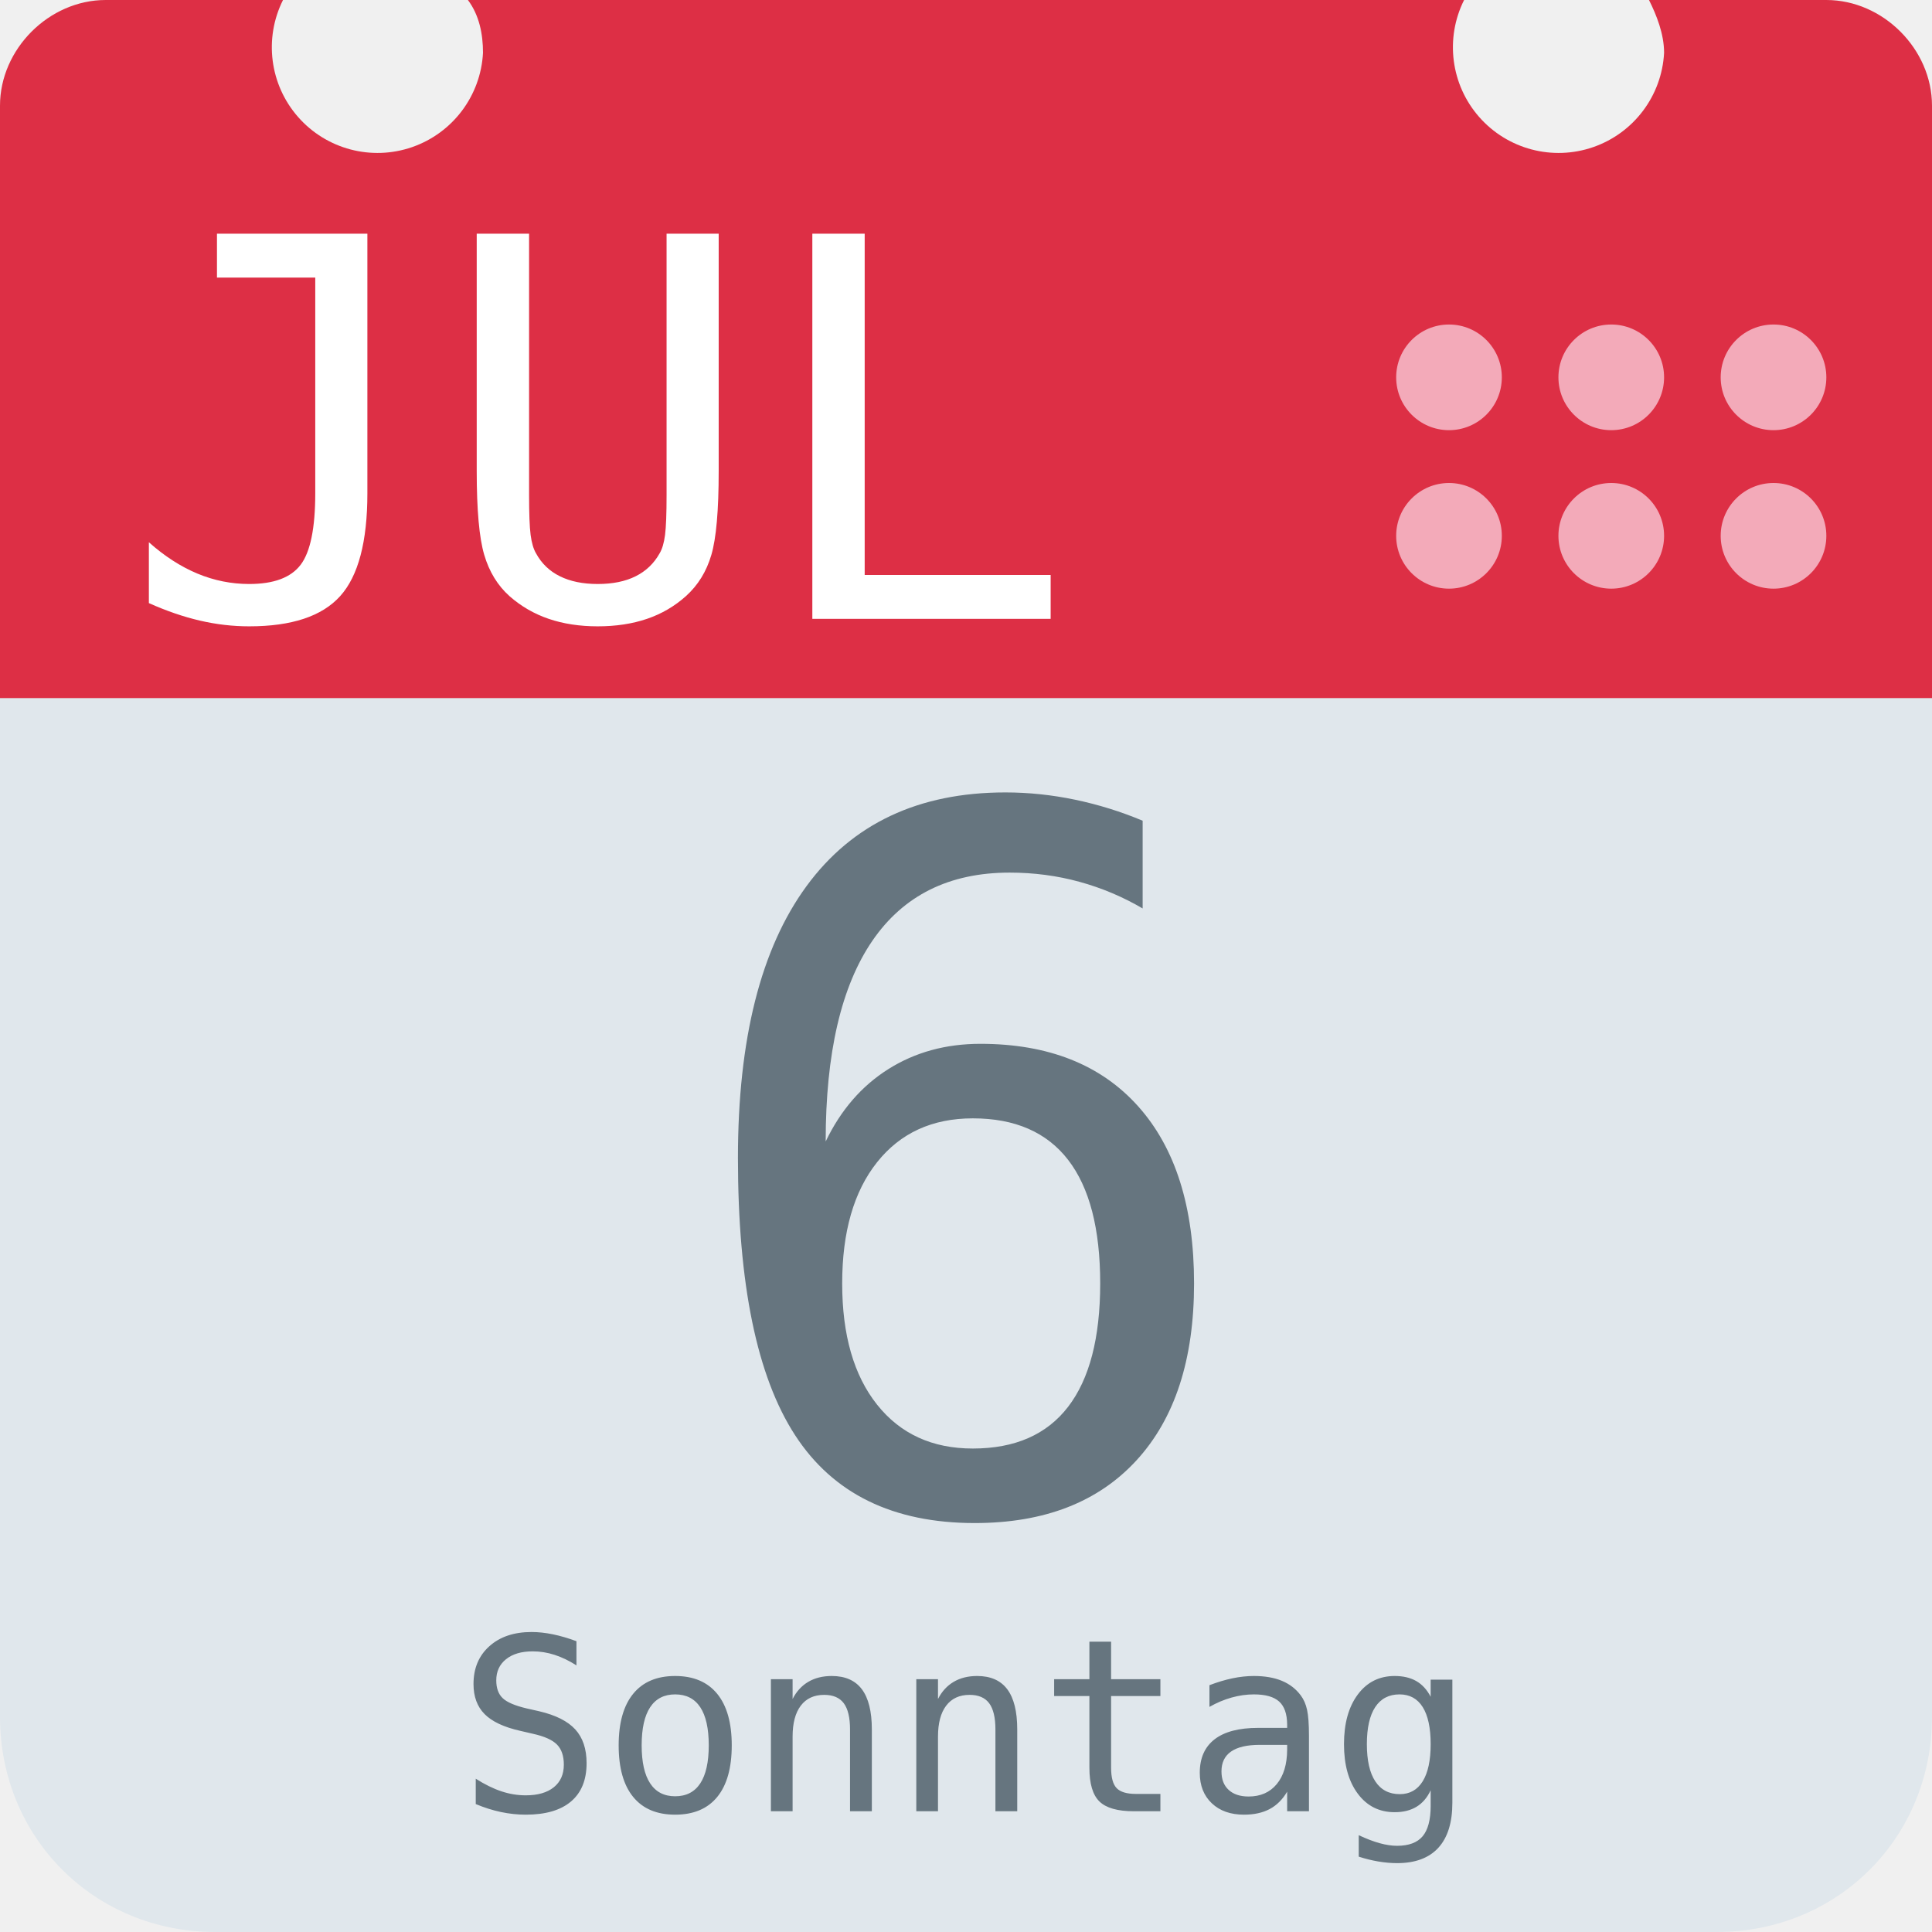
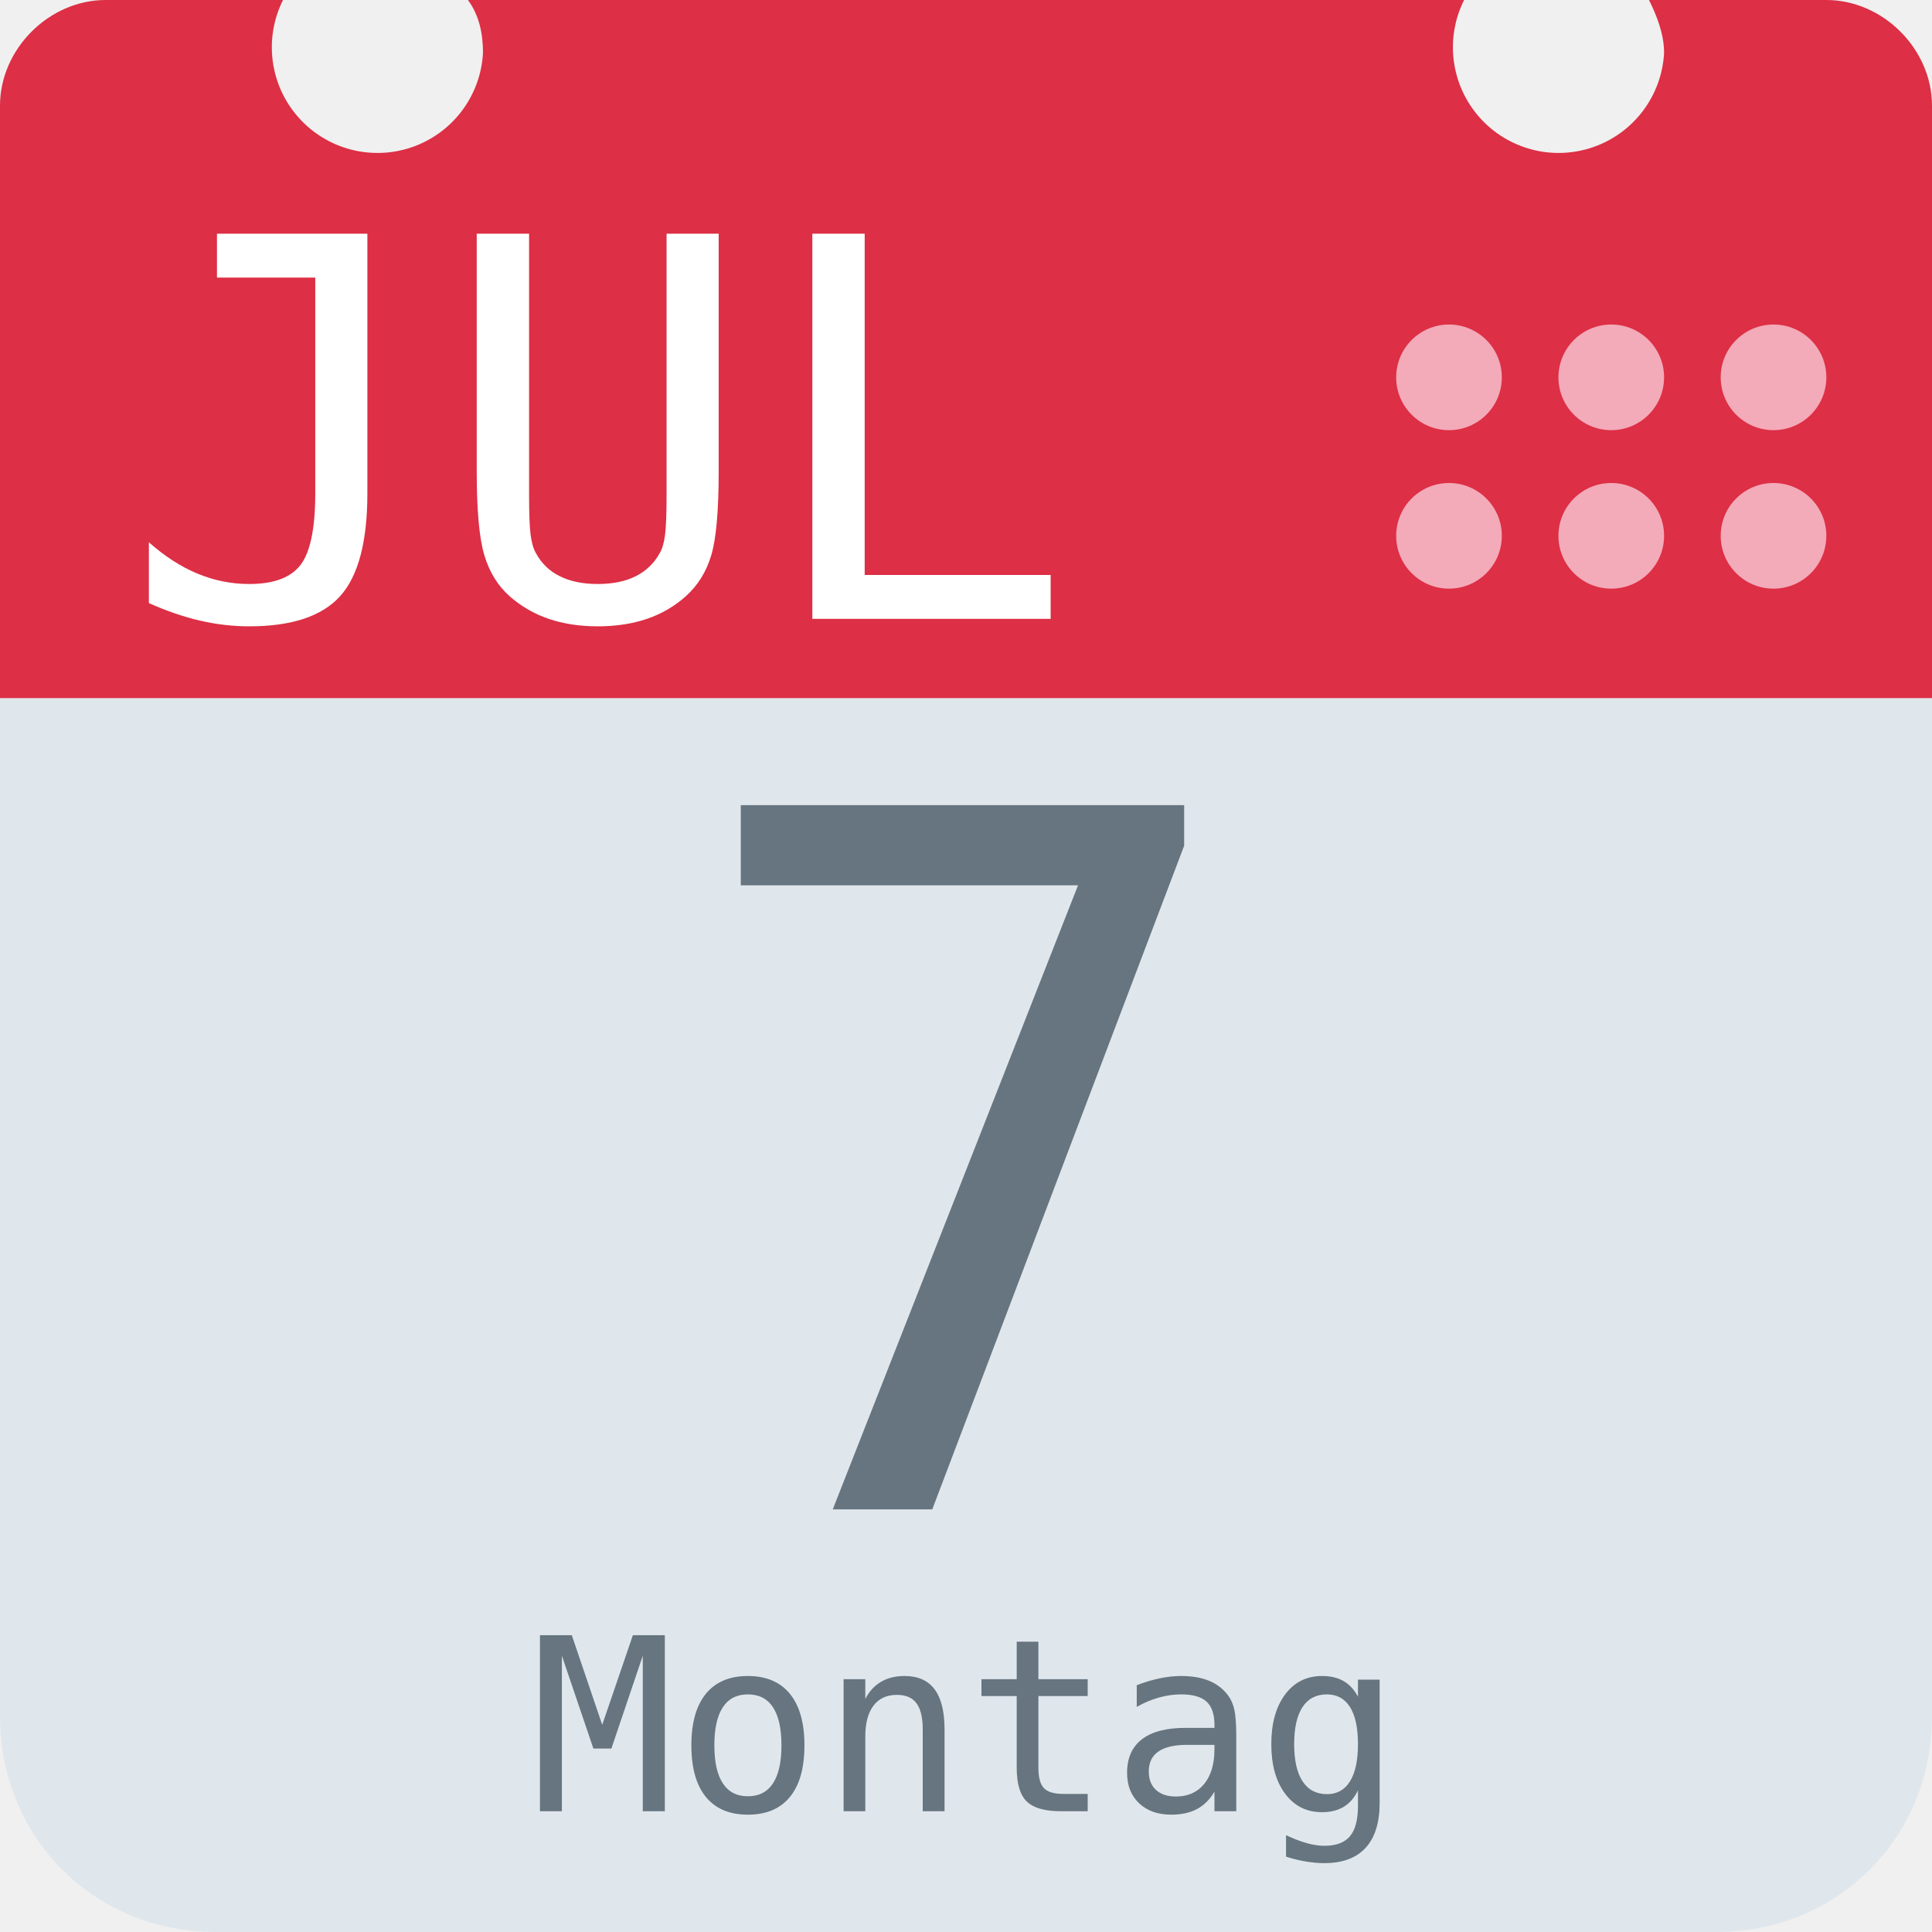
<svg xmlns="http://www.w3.org/2000/svg" aria-label="Calendar" role="img" viewBox="0 0 512 512">
  <path d="M512 455c0 32-25 57-57 57H57c-32 0-57-25-57-57V128c0-31 25-57 57-57h398c32 0 57 26 57 57z" fill="#e0e7ec" />
  <path d="M484 0h-47c2 4 4 9 4 14a28 28 0 1 1-53-14H124c3 4 4 9 4 14A28 28 0 1 1 75 0H28C13 0 0 13 0 28v157h512V28c0-15-13-28-28-28z" fill="#dd2f45" />
  <g fill="#f3aab9">
    <circle cx="470" cy="142" r="14" />
    <circle cx="470" cy="100" r="14" />
    <circle cx="427" cy="142" r="14" />
    <circle cx="427" cy="100" r="14" />
    <circle cx="384" cy="142" r="14" />
    <circle cx="384" cy="100" r="14" />
  </g>
  <text id="month" x="32" y="164" fill="#fff" font-family="monospace" font-size="140px" style="text-anchor: left">JUL</text>
-   <text id="day" x="256" y="400" fill="#66757f" font-family="monospace" font-size="256px" style="text-anchor: middle">6</text>
-   <text id="weekday" x="256" y="480" fill="#66757f" font-family="monospace" font-size="64px" style="text-anchor: middle">Sonntag</text>
+   <text id="day" x="256" y="400" fill="#66757f" font-family="monospace" font-size="256px" style="text-anchor: middle">7</text>
+   <text id="weekday" x="256" y="480" fill="#66757f" font-family="monospace" font-size="64px" style="text-anchor: middle">Montag</text>
</svg>
